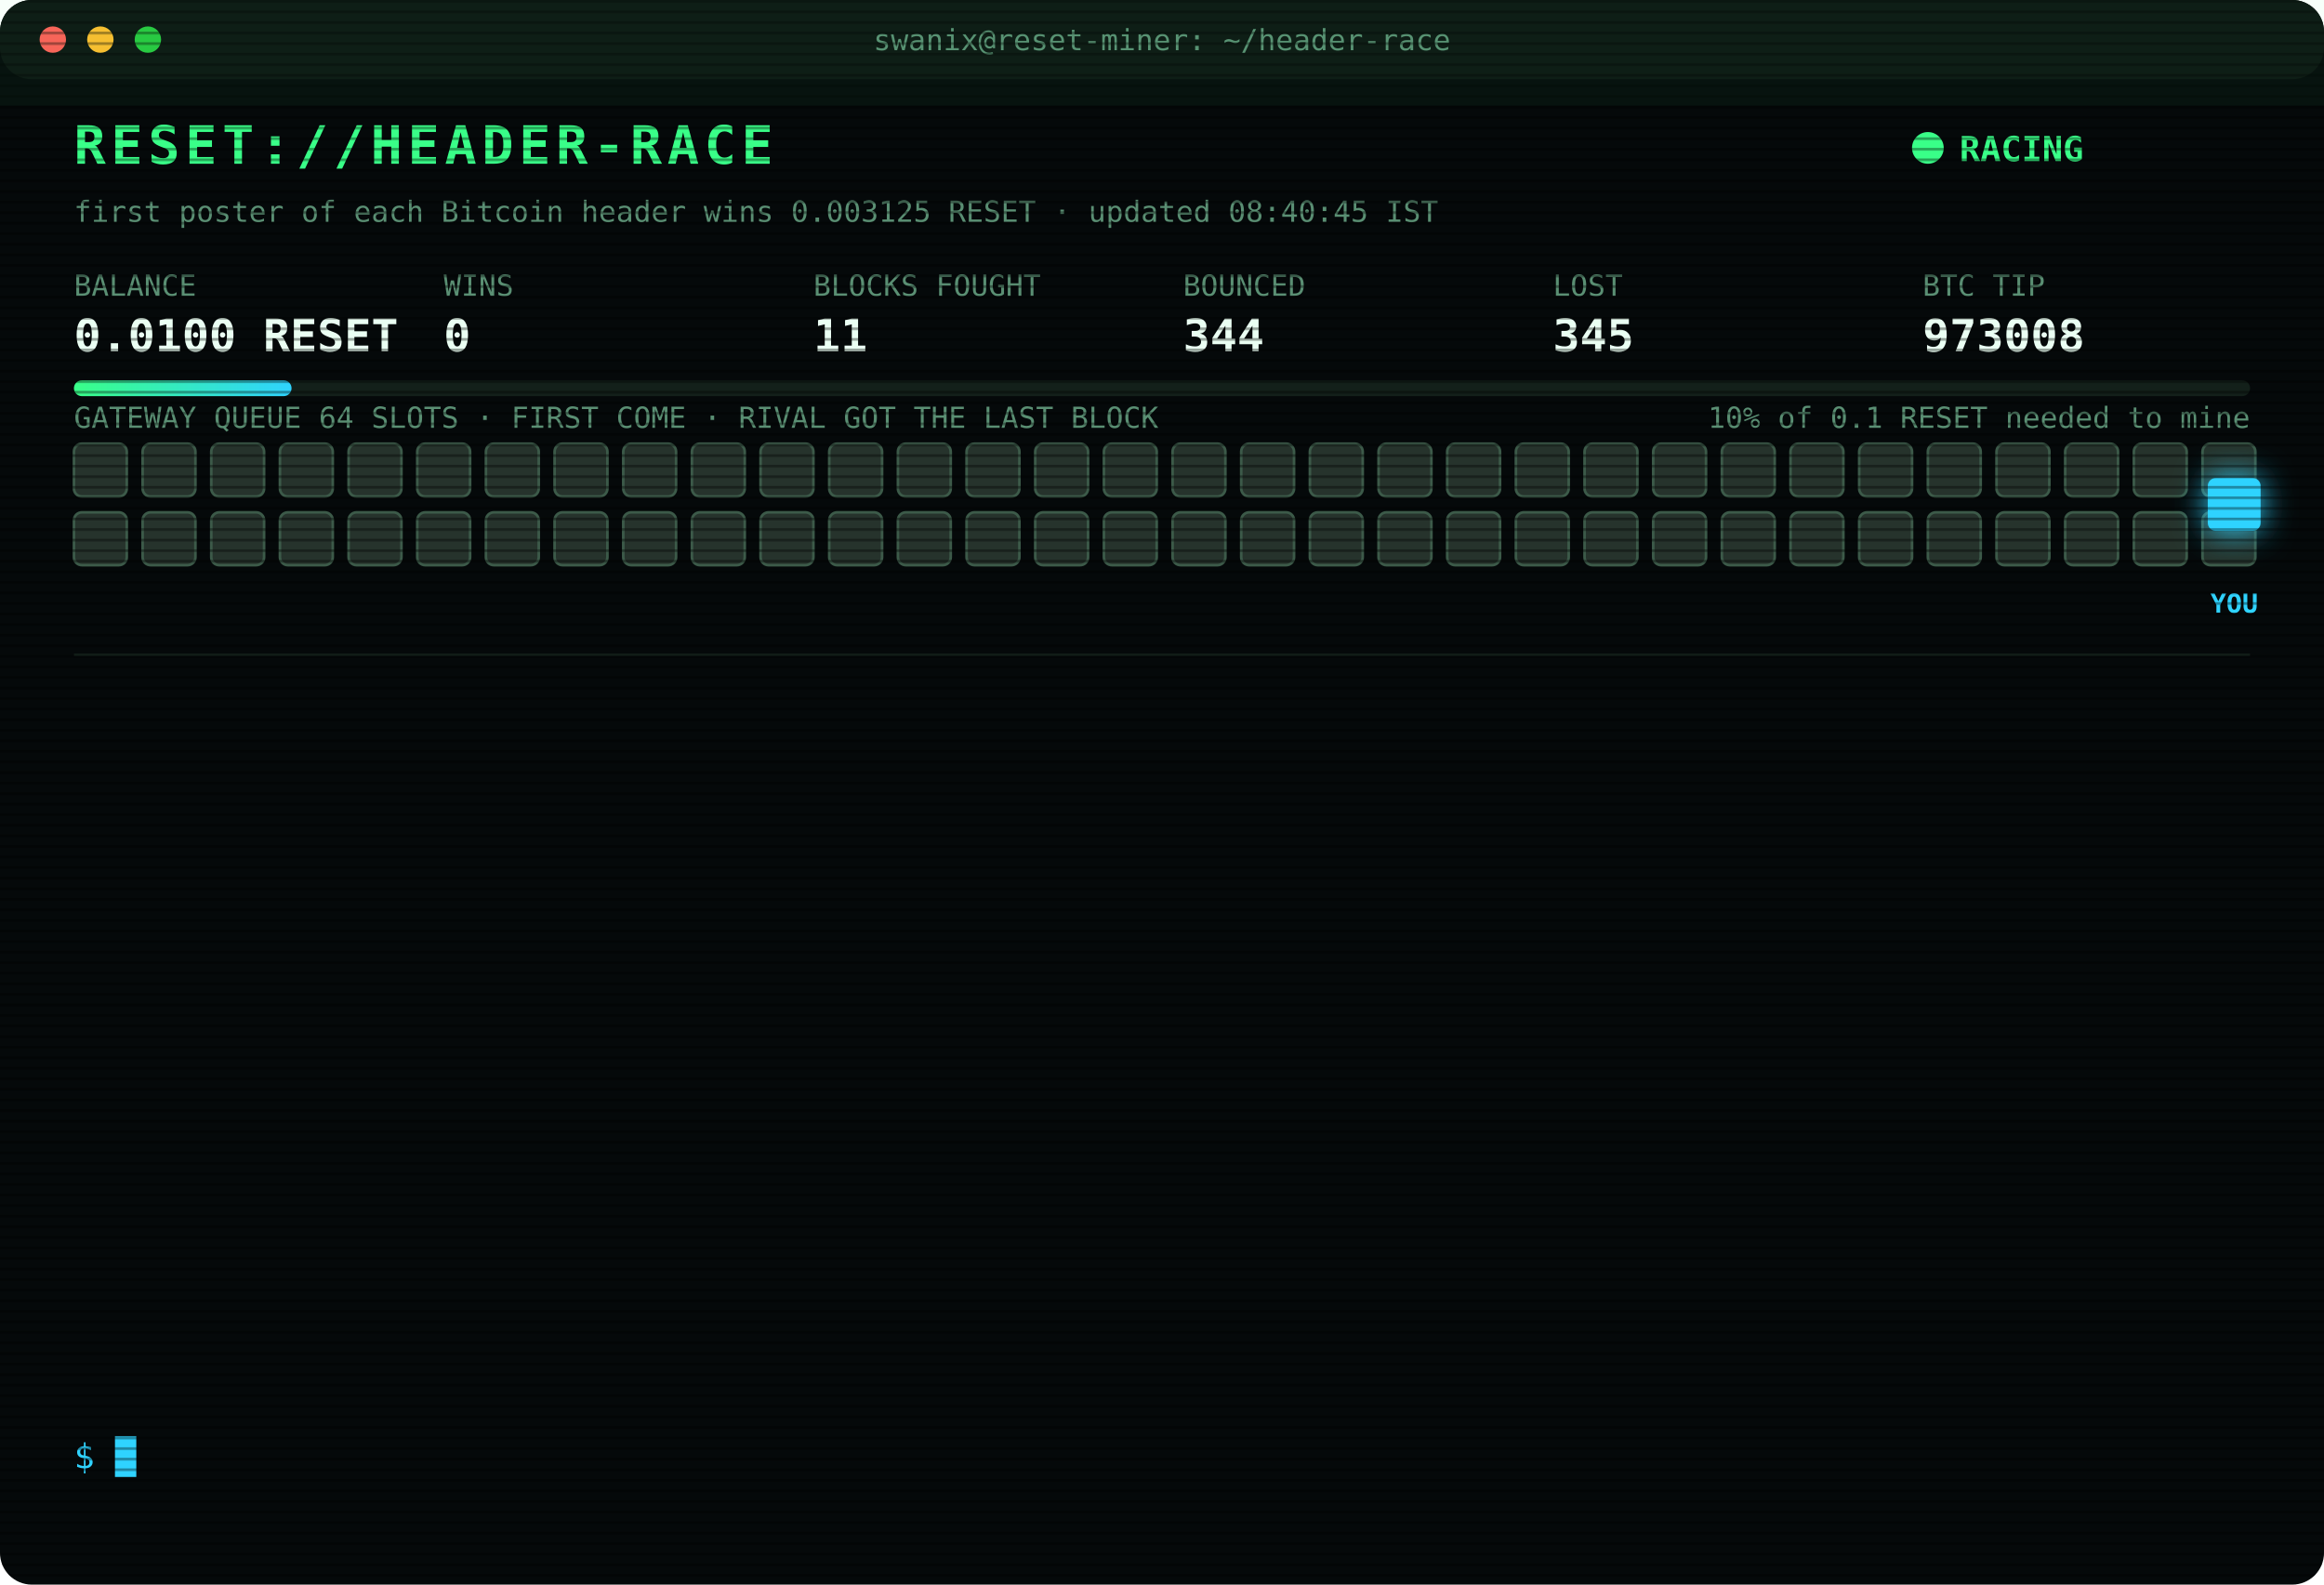
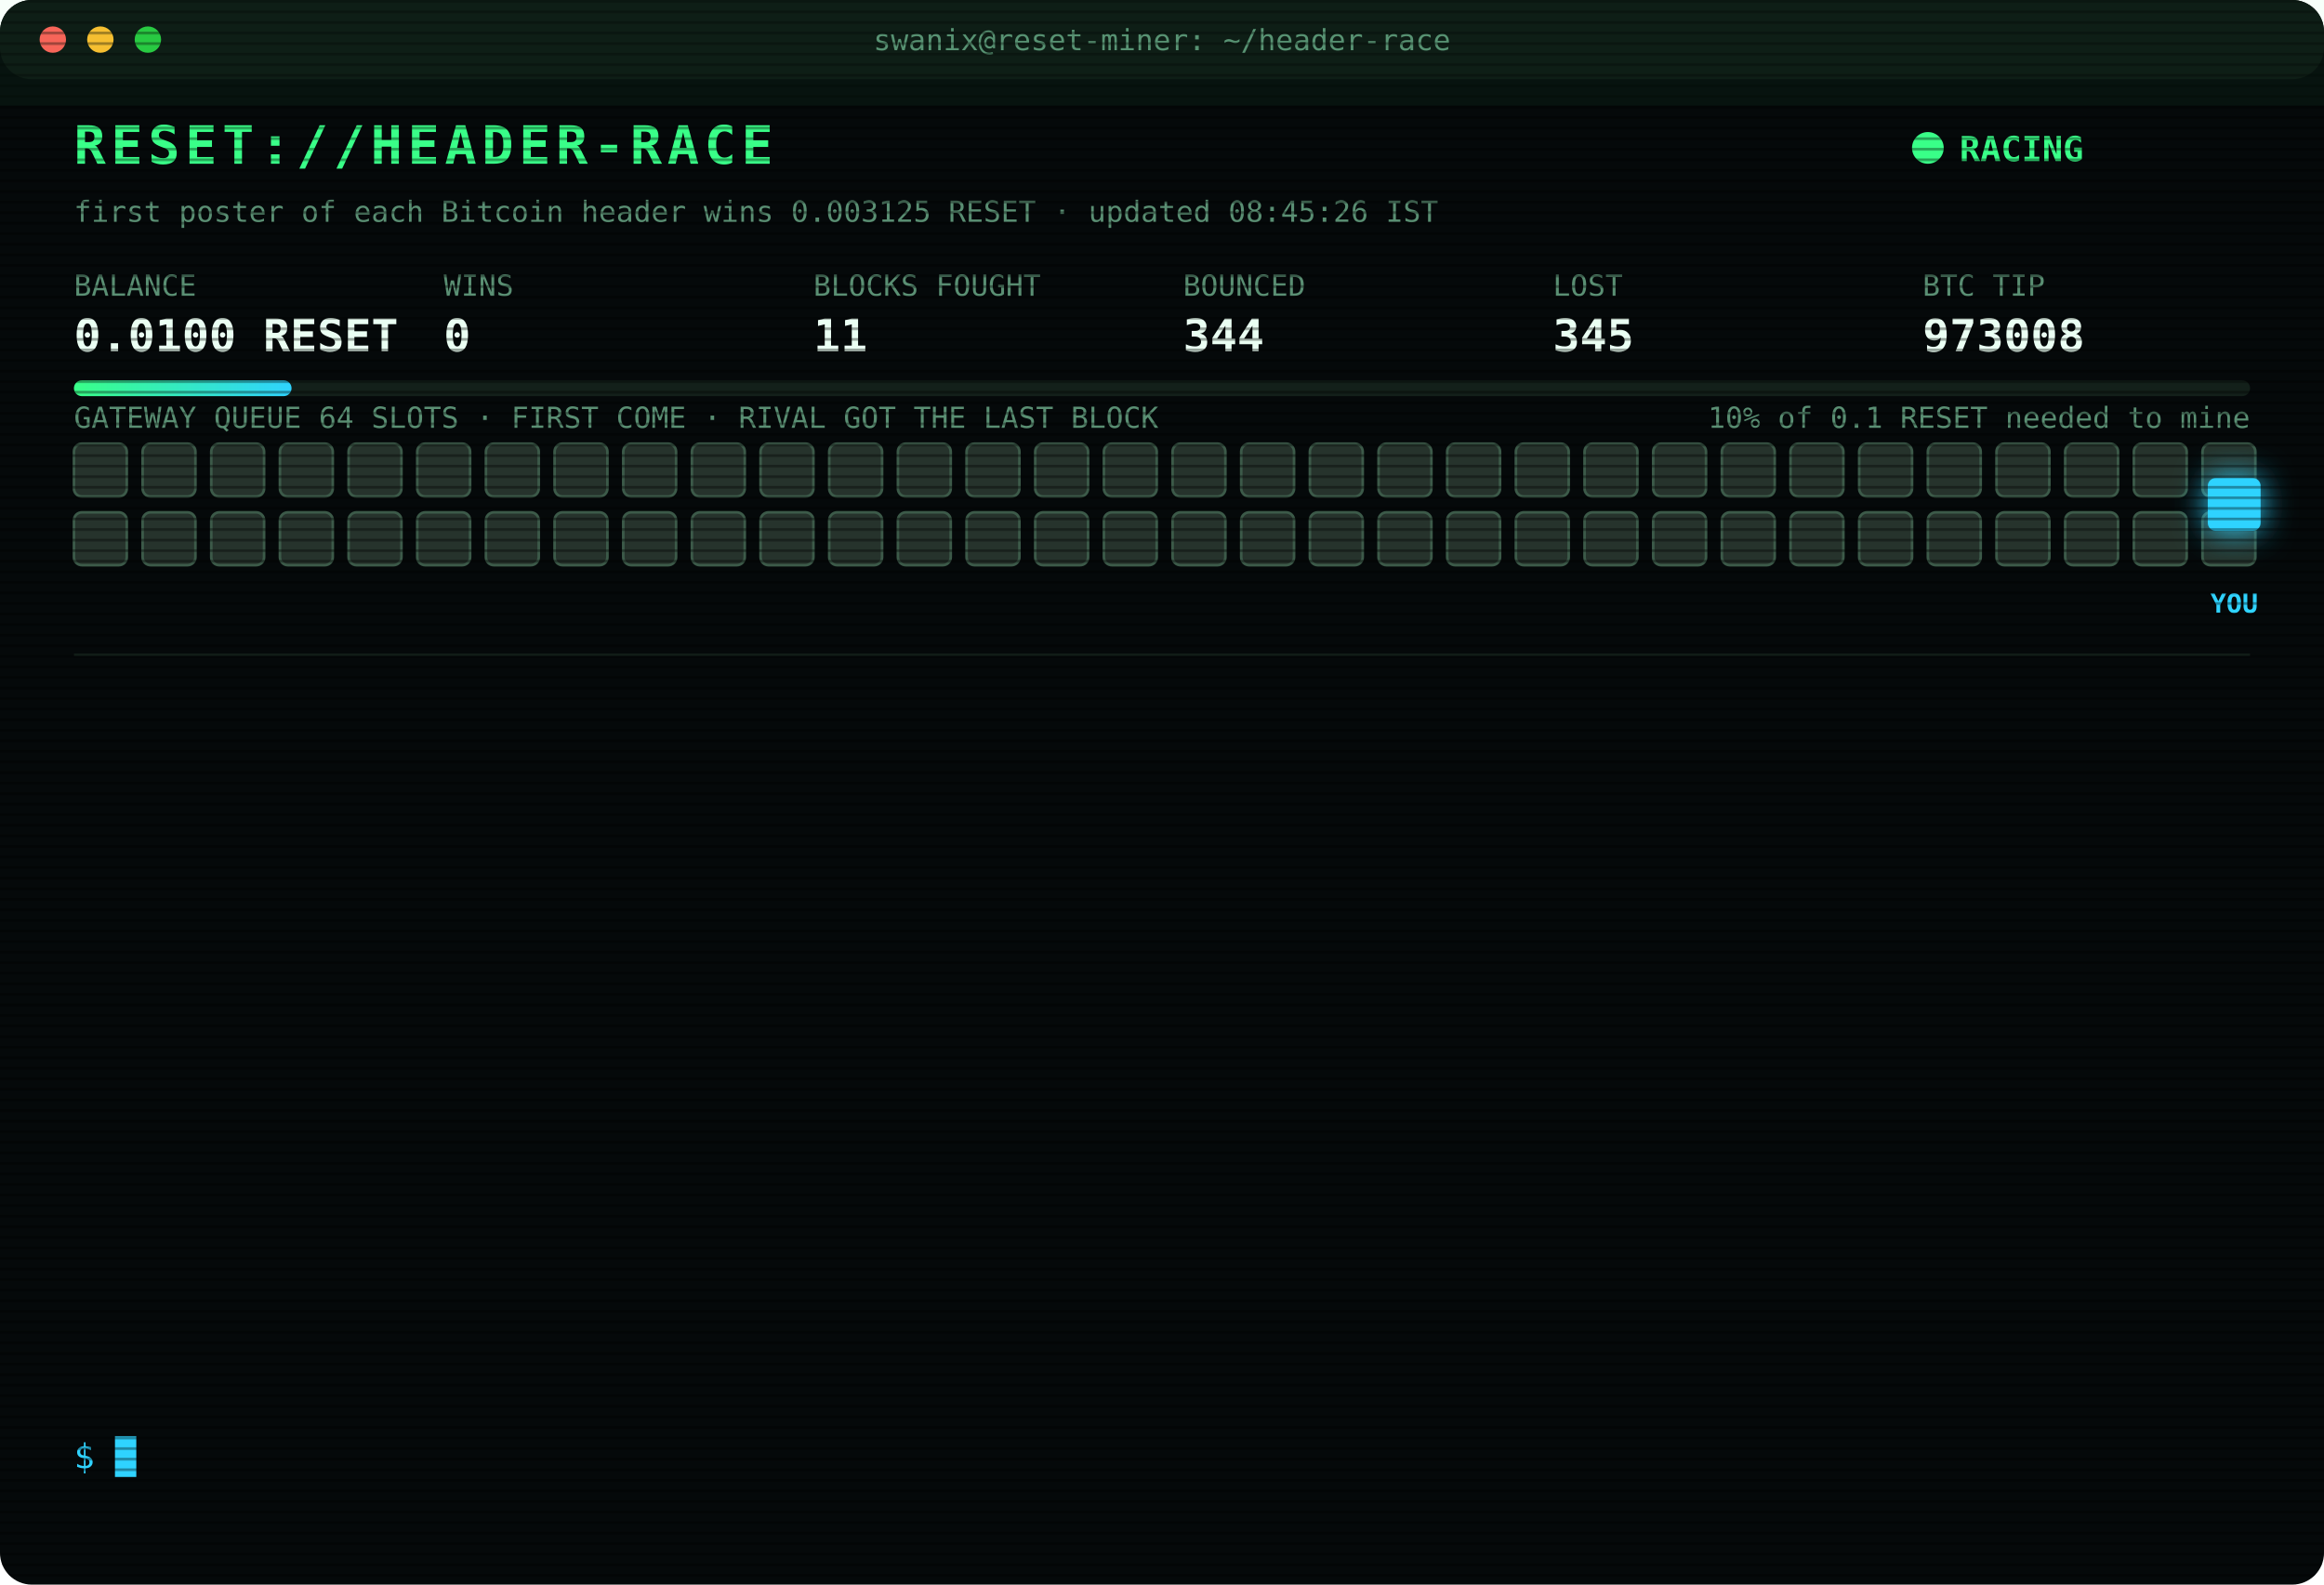
<svg xmlns="http://www.w3.org/2000/svg" width="880" height="600" viewBox="0 0 880 600" font-family="ui-monospace,SFMono-Regular,Menlo,Consolas,monospace">
  <style>
text{font-size:13px;fill:#7CFFB2}
.title{font-size:20px;font-weight:700;fill:#39FF88;letter-spacing:2px;animation:glitch 3s infinite steps(1)}
.sub{fill:#2fd3ff}.k{fill:#5a8f73;font-size:11px}.v{font-size:17px;font-weight:700;fill:#eafff3}
.ts{fill:#3f6b56}.boot{fill:#2fd3ff}.dim{fill:#5a8f73}.bad{fill:#ff4d6d}.warn{fill:#ffd23f}.mag{fill:#ff5cf0}.win{fill:#39FF88;font-weight:700}
.tag{font-size:10px;fill:#2fd3ff;font-weight:700}
.rival{fill:#26332c;stroke:#3c5a49;animation:jam 1.2s infinite alternate}
.idle{fill:#141c18;stroke:#22302a;animation:breathe 4s infinite}
.me{fill:#2fd3ff;filter:drop-shadow(0 0 6px #2fd3ff)}
.hover{animation:nudge 1.1s infinite ease-in-out}.bounce{animation:kick 1.4s infinite}
.ln{opacity:0;animation:in .4s forwards}
.cur{animation:blink 1s infinite steps(1)}
.scan{animation:scan 6s infinite linear}
.led{animation:blink 1.4s infinite}
@keyframes in{from{opacity:0;transform:translateX(-6px)}to{opacity:1;transform:none}}
@keyframes blink{50%{opacity:0}}
@keyframes jam{to{fill:#33463b}}
@keyframes breathe{50%{opacity:.4}}
@keyframes nudge{50%{transform:translateX(-10px)}}
@keyframes kick{0%,100%{transform:none}30%{transform:translateX(-14px)}55%{transform:translateX(10px) translateY(-6px)}}
@keyframes glitch{0%,92%{transform:none}93%{transform:translateX(2px);fill:#ff4d6d}95%{transform:translateX(-2px);fill:#2fd3ff}97%{transform:none}}
@keyframes scan{from{transform:translateY(-40px)}to{transform:translateY(600px)}}
</style>
  <defs>
    <pattern id="sl" width="4" height="4" patternUnits="userSpaceOnUse">
      <rect width="4" height="1" fill="#000" opacity=".35" />
    </pattern>
    <linearGradient id="bar">
      <stop offset="0" stop-color="#39FF88" />
      <stop offset="1" stop-color="#2fd3ff" />
    </linearGradient>
  </defs>
  <rect width="880" height="600" rx="12" fill="#05090a" />
  <rect width="880" height="30" rx="12" fill="#0d1512" />
  <circle cx="20" cy="15" r="5" fill="#ff5f57" />
  <circle cx="38" cy="15" r="5" fill="#febc2e" />
  <circle cx="56" cy="15" r="5" fill="#28c840" />
  <text x="440" y="19" text-anchor="middle" class="k">swanix@reset-miner: ~/header-race</text>
  <text x="28" y="62" class="title">RESET://HEADER-RACE</text>
  <circle class="led" cx="730" cy="56" r="6" fill="#39FF88" />
  <text x="742" y="61" class="win">RACING</text>
-   <text x="28" y="84" class="k">first poster of each Bitcoin header wins 0.003125 RESET · updated 08:40:45 IST</text>
+   <text x="28" y="84" class="k">first poster of each Bitcoin header wins 0.003125 RESET · updated 08:45:26 IST</text>
  <text x="28" y="112" class="k">BALANCE</text>
  <text x="28" y="133" class="v">0.0100 RESET</text>
  <text x="168" y="112" class="k">WINS</text>
  <text x="168" y="133" class="v">0</text>
  <text x="308" y="112" class="k">BLOCKS FOUGHT</text>
  <text x="308" y="133" class="v">11</text>
  <text x="448" y="112" class="k">BOUNCED</text>
  <text x="448" y="133" class="v">344</text>
  <text x="588" y="112" class="k">LOST</text>
  <text x="588" y="133" class="v">345</text>
  <text x="728" y="112" class="k">BTC TIP</text>
  <text x="728" y="133" class="v">973008</text>
  <rect x="28" y="144" width="824" height="6" rx="3" fill="#13201a" />
  <rect x="28" y="144" width="82.4" height="6" rx="3" fill="url(#bar)" />
  <text x="852" y="162" text-anchor="end" class="k">10% of 0.1 RESET needed to mine</text>
  <text x="28" y="162" class="k">GATEWAY QUEUE 64 SLOTS · FIRST COME · RIVAL GOT THE LAST BLOCK</text>
  <rect class="rival" x="28" y="168" width="20" height="20" rx="3" style="animation-delay:0.00s" />
  <rect class="rival" x="54" y="168" width="20" height="20" rx="3" style="animation-delay:0.05s" />
  <rect class="rival" x="80" y="168" width="20" height="20" rx="3" style="animation-delay:0.10s" />
  <rect class="rival" x="106" y="168" width="20" height="20" rx="3" style="animation-delay:0.15s" />
  <rect class="rival" x="132" y="168" width="20" height="20" rx="3" style="animation-delay:0.20s" />
  <rect class="rival" x="158" y="168" width="20" height="20" rx="3" style="animation-delay:0.25s" />
  <rect class="rival" x="184" y="168" width="20" height="20" rx="3" style="animation-delay:0.30s" />
  <rect class="rival" x="210" y="168" width="20" height="20" rx="3" style="animation-delay:0.35s" />
  <rect class="rival" x="236" y="168" width="20" height="20" rx="3" style="animation-delay:0.40s" />
  <rect class="rival" x="262" y="168" width="20" height="20" rx="3" style="animation-delay:0.45s" />
  <rect class="rival" x="288" y="168" width="20" height="20" rx="3" style="animation-delay:0.50s" />
  <rect class="rival" x="314" y="168" width="20" height="20" rx="3" style="animation-delay:0.55s" />
  <rect class="rival" x="340" y="168" width="20" height="20" rx="3" style="animation-delay:0.60s" />
  <rect class="rival" x="366" y="168" width="20" height="20" rx="3" style="animation-delay:0.65s" />
  <rect class="rival" x="392" y="168" width="20" height="20" rx="3" style="animation-delay:0.70s" />
  <rect class="rival" x="418" y="168" width="20" height="20" rx="3" style="animation-delay:0.75s" />
  <rect class="rival" x="444" y="168" width="20" height="20" rx="3" style="animation-delay:0.80s" />
  <rect class="rival" x="470" y="168" width="20" height="20" rx="3" style="animation-delay:0.85s" />
  <rect class="rival" x="496" y="168" width="20" height="20" rx="3" style="animation-delay:0.90s" />
  <rect class="rival" x="522" y="168" width="20" height="20" rx="3" style="animation-delay:0.95s" />
  <rect class="rival" x="548" y="168" width="20" height="20" rx="3" style="animation-delay:1.00s" />
  <rect class="rival" x="574" y="168" width="20" height="20" rx="3" style="animation-delay:1.05s" />
  <rect class="rival" x="600" y="168" width="20" height="20" rx="3" style="animation-delay:1.10s" />
  <rect class="rival" x="626" y="168" width="20" height="20" rx="3" style="animation-delay:1.15s" />
  <rect class="rival" x="652" y="168" width="20" height="20" rx="3" style="animation-delay:1.20s" />
  <rect class="rival" x="678" y="168" width="20" height="20" rx="3" style="animation-delay:1.25s" />
  <rect class="rival" x="704" y="168" width="20" height="20" rx="3" style="animation-delay:1.30s" />
  <rect class="rival" x="730" y="168" width="20" height="20" rx="3" style="animation-delay:1.35s" />
  <rect class="rival" x="756" y="168" width="20" height="20" rx="3" style="animation-delay:1.40s" />
  <rect class="rival" x="782" y="168" width="20" height="20" rx="3" style="animation-delay:1.45s" />
  <rect class="rival" x="808" y="168" width="20" height="20" rx="3" style="animation-delay:1.50s" />
  <rect class="rival" x="834" y="168" width="20" height="20" rx="3" style="animation-delay:1.55s" />
  <rect class="rival" x="28" y="194" width="20" height="20" rx="3" style="animation-delay:1.60s" />
  <rect class="rival" x="54" y="194" width="20" height="20" rx="3" style="animation-delay:1.65s" />
  <rect class="rival" x="80" y="194" width="20" height="20" rx="3" style="animation-delay:1.70s" />
  <rect class="rival" x="106" y="194" width="20" height="20" rx="3" style="animation-delay:1.75s" />
  <rect class="rival" x="132" y="194" width="20" height="20" rx="3" style="animation-delay:1.80s" />
  <rect class="rival" x="158" y="194" width="20" height="20" rx="3" style="animation-delay:1.85s" />
  <rect class="rival" x="184" y="194" width="20" height="20" rx="3" style="animation-delay:1.90s" />
  <rect class="rival" x="210" y="194" width="20" height="20" rx="3" style="animation-delay:1.95s" />
  <rect class="rival" x="236" y="194" width="20" height="20" rx="3" style="animation-delay:2.00s" />
  <rect class="rival" x="262" y="194" width="20" height="20" rx="3" style="animation-delay:2.05s" />
  <rect class="rival" x="288" y="194" width="20" height="20" rx="3" style="animation-delay:2.10s" />
  <rect class="rival" x="314" y="194" width="20" height="20" rx="3" style="animation-delay:2.15s" />
  <rect class="rival" x="340" y="194" width="20" height="20" rx="3" style="animation-delay:2.20s" />
  <rect class="rival" x="366" y="194" width="20" height="20" rx="3" style="animation-delay:2.25s" />
  <rect class="rival" x="392" y="194" width="20" height="20" rx="3" style="animation-delay:2.30s" />
  <rect class="rival" x="418" y="194" width="20" height="20" rx="3" style="animation-delay:2.35s" />
  <rect class="rival" x="444" y="194" width="20" height="20" rx="3" style="animation-delay:2.40s" />
  <rect class="rival" x="470" y="194" width="20" height="20" rx="3" style="animation-delay:2.45s" />
  <rect class="rival" x="496" y="194" width="20" height="20" rx="3" style="animation-delay:2.50s" />
  <rect class="rival" x="522" y="194" width="20" height="20" rx="3" style="animation-delay:2.55s" />
  <rect class="rival" x="548" y="194" width="20" height="20" rx="3" style="animation-delay:2.60s" />
  <rect class="rival" x="574" y="194" width="20" height="20" rx="3" style="animation-delay:2.65s" />
  <rect class="rival" x="600" y="194" width="20" height="20" rx="3" style="animation-delay:2.70s" />
  <rect class="rival" x="626" y="194" width="20" height="20" rx="3" style="animation-delay:2.75s" />
  <rect class="rival" x="652" y="194" width="20" height="20" rx="3" style="animation-delay:2.80s" />
  <rect class="rival" x="678" y="194" width="20" height="20" rx="3" style="animation-delay:2.85s" />
  <rect class="rival" x="704" y="194" width="20" height="20" rx="3" style="animation-delay:2.90s" />
  <rect class="rival" x="730" y="194" width="20" height="20" rx="3" style="animation-delay:2.95s" />
  <rect class="rival" x="756" y="194" width="20" height="20" rx="3" style="animation-delay:3.00s" />
  <rect class="rival" x="782" y="194" width="20" height="20" rx="3" style="animation-delay:3.05s" />
  <rect class="rival" x="808" y="194" width="20" height="20" rx="3" style="animation-delay:3.10s" />
  <rect class="rival" x="834" y="194" width="20" height="20" rx="3" style="animation-delay:3.15s" />
  <g class="hover">
    <rect class="me" x="836" y="181" width="20" height="20" rx="3" />
    <text class="tag" x="846" y="232" text-anchor="middle">YOU</text>
  </g>
  <line x1="28" x2="852" y1="248" y2="248" stroke="#13201a" />
  <g class="ln" style="animation-delay:0.40s">
    <text x="28" y="270" class="ts">06:51:08</text>
    <text x="104" y="270" class="bad">[GATEWAY DOWN] no response · 440ms</text>
  </g>
  <g class="ln" style="animation-delay:0.65s">
    <text x="28" y="292" class="ts">06:51:38</text>
    <text x="104" y="292" class="bad">[GATEWAY DOWN] no response · 426ms</text>
  </g>
  <g class="ln" style="animation-delay:0.90s">
    <text x="28" y="314" class="ts">06:52:09</text>
    <text x="104" y="314" class="bad">[GATEWAY DOWN] no response · 589ms</text>
  </g>
  <g class="ln" style="animation-delay:1.15s">
    <text x="28" y="336" class="ts">07:22:44</text>
    <text x="104" y="336" class="bad">[LOST] #973000 taken by a rival miner</text>
  </g>
  <g class="ln" style="animation-delay:1.40s">
    <text x="28" y="358" class="ts">07:24:47</text>
    <text x="104" y="358" class="bad">[LOST] #973001 taken by a rival miner</text>
  </g>
  <g class="ln" style="animation-delay:1.65s">
    <text x="28" y="380" class="ts">07:25:35</text>
    <text x="104" y="380" class="bad">[LOST] #973002 taken by a rival miner</text>
  </g>
  <g class="ln" style="animation-delay:1.90s">
    <text x="28" y="402" class="ts">07:42:07</text>
    <text x="104" y="402" class="bad">[LOST] #973003 taken by a rival miner</text>
  </g>
  <g class="ln" style="animation-delay:2.15s">
    <text x="28" y="424" class="ts">08:02:13</text>
    <text x="104" y="424" class="bad">[LOST] #973004 taken by a rival miner</text>
  </g>
  <g class="ln" style="animation-delay:2.40s">
    <text x="28" y="446" class="ts">08:07:16</text>
    <text x="104" y="446" class="bad">[LOST] #973005 taken by a rival miner</text>
  </g>
  <g class="ln" style="animation-delay:2.65s">
    <text x="28" y="468" class="ts">08:22:22</text>
    <text x="104" y="468" class="bad">[LOST] #973006 taken by a rival miner</text>
  </g>
  <g class="ln" style="animation-delay:2.90s">
    <text x="28" y="490" class="ts">08:22:25</text>
    <text x="104" y="490" class="warn">[QUEUE FULL] #973007 bounced 64/64 · retry 1.7s · 882ms</text>
  </g>
  <g class="ln" style="animation-delay:3.15s">
    <text x="28" y="512" class="ts">08:22:29</text>
    <text x="104" y="512" class="bad">[LOST] #973007 taken by a rival miner</text>
  </g>
  <g class="ln" style="animation-delay:3.40s">
    <text x="28" y="534" class="ts">08:40:45</text>
    <text x="104" y="534" class="bad">[LOST] #973008 taken by a rival miner</text>
  </g>
  <text x="28" y="556" class="sub">$ <tspan class="cur">█</tspan>
  </text>
  <rect width="880" height="600" rx="12" fill="url(#sl)" pointer-events="none" />
  <rect class="scan" width="880" height="40" fill="#39FF88" opacity=".04" />
</svg>
